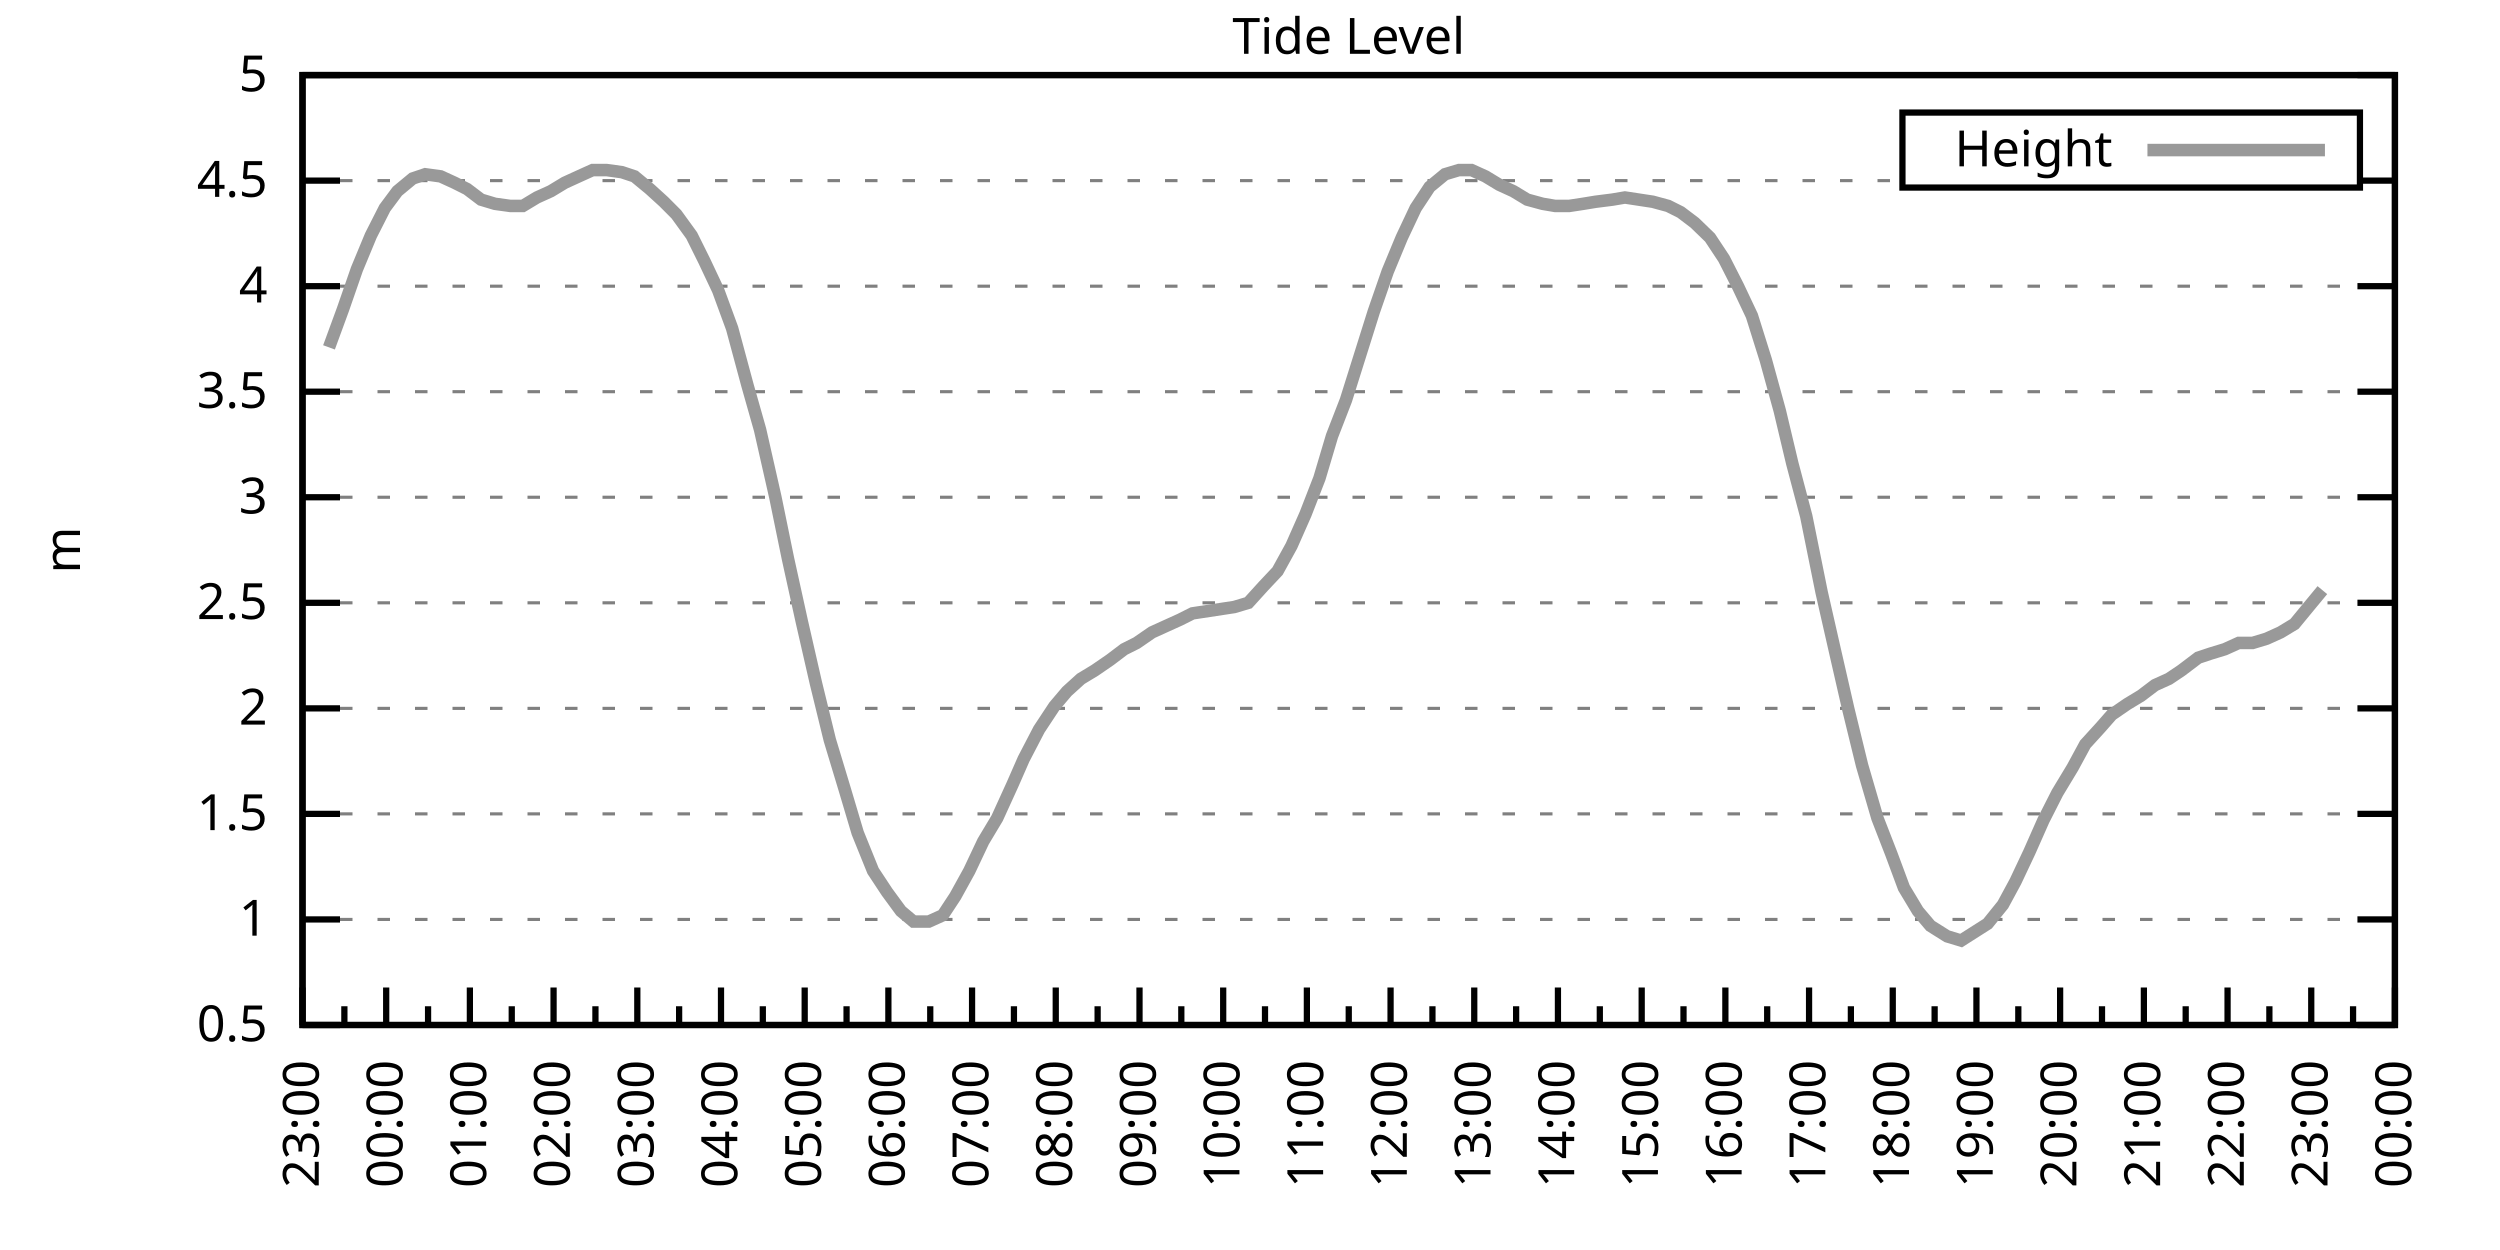
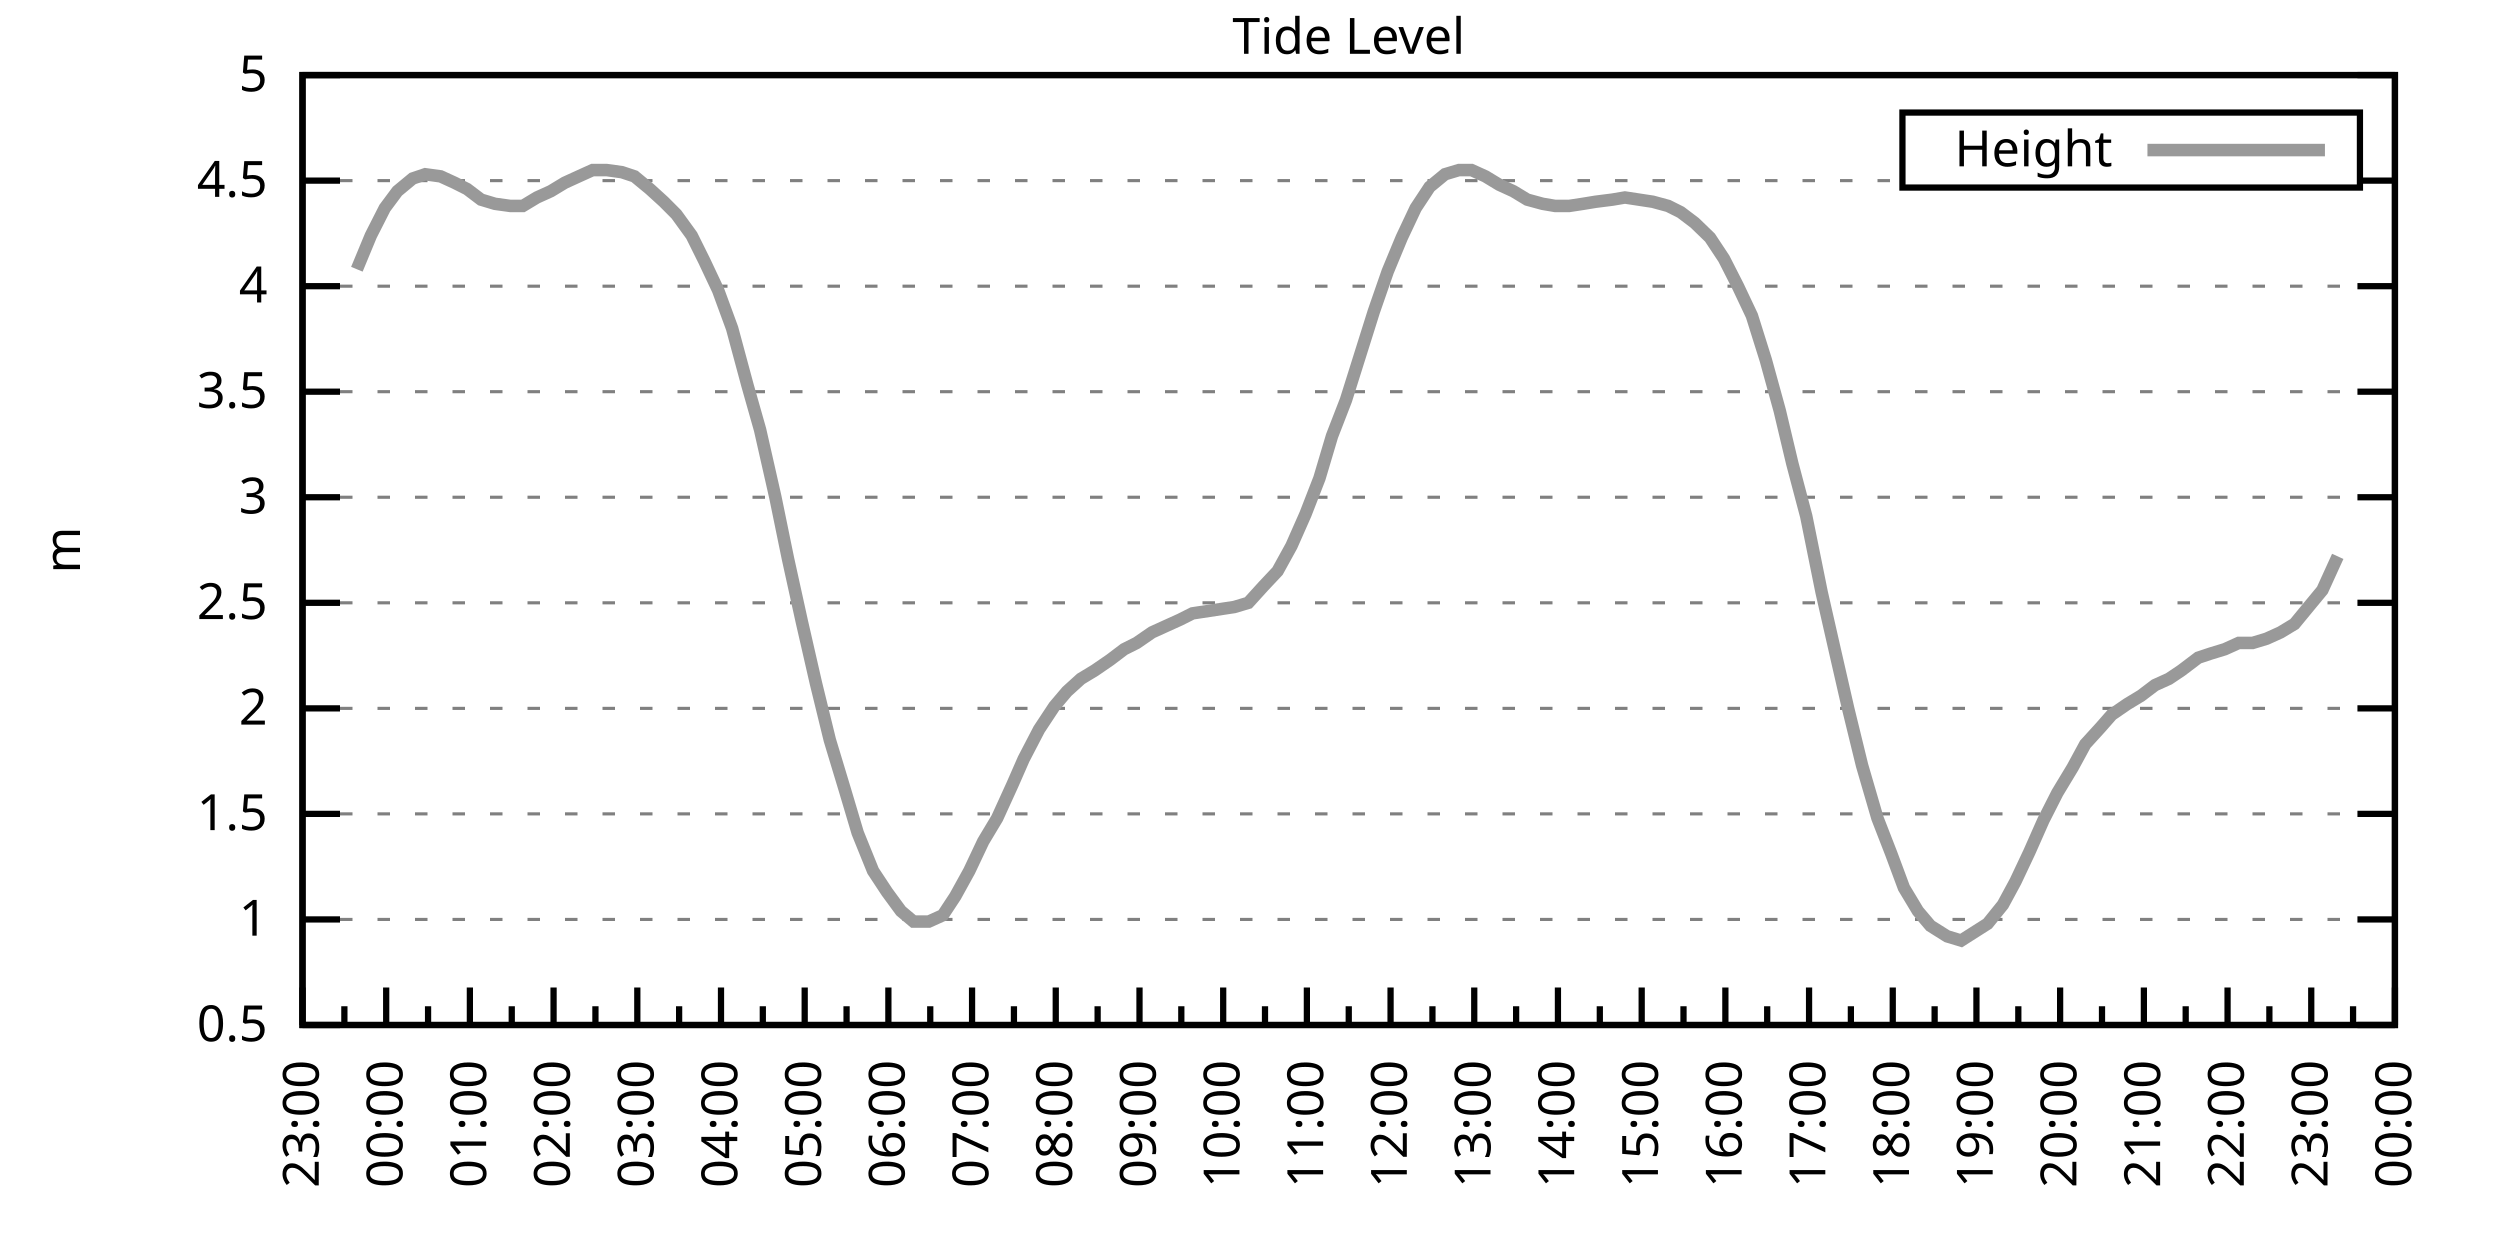
<svg xmlns="http://www.w3.org/2000/svg" xmlns:xlink="http://www.w3.org/1999/xlink" width="400" height="200" viewBox="0 0 400 200">
  <g id="gnuplot_canvas">
    <rect x="0" y="0" width="400" height="200" fill="none" />
    <defs>
      <circle id="gpDot" r="0.5" stroke-width="0.5" stroke="currentColor" />
      <path id="gpPt0" stroke-width="0.333" stroke="currentColor" d="M-1,0 h2 M0,-1 v2" />
      <path id="gpPt1" stroke-width="0.333" stroke="currentColor" d="M-1,-1 L1,1 M1,-1 L-1,1" />
      <path id="gpPt2" stroke-width="0.333" stroke="currentColor" d="M-1,0 L1,0 M0,-1 L0,1 M-1,-1 L1,1 M-1,1 L1,-1" />
      <rect id="gpPt3" stroke-width="0.333" stroke="currentColor" x="-1" y="-1" width="2" height="2" />
      <rect id="gpPt4" stroke-width="0.333" stroke="currentColor" fill="currentColor" x="-1" y="-1" width="2" height="2" />
      <circle id="gpPt5" stroke-width="0.333" stroke="currentColor" cx="0" cy="0" r="1" />
      <use xlink:href="#gpPt5" id="gpPt6" fill="currentColor" stroke="none" />
      <path id="gpPt7" stroke-width="0.333" stroke="currentColor" d="M0,-1.33 L-1.33,0.67 L1.33,0.67 z" />
      <use xlink:href="#gpPt7" id="gpPt8" fill="currentColor" stroke="none" />
      <use xlink:href="#gpPt7" id="gpPt9" stroke="currentColor" transform="rotate(180)" />
      <use xlink:href="#gpPt9" id="gpPt10" fill="currentColor" stroke="none" />
      <use xlink:href="#gpPt3" id="gpPt11" stroke="currentColor" transform="rotate(45)" />
      <use xlink:href="#gpPt11" id="gpPt12" fill="currentColor" stroke="none" />
      <path id="gpPt13" stroke-width="0.333" stroke="currentColor" d="M0,1.330 L1.265,0.411 L0.782,-1.067 L-0.782,-1.076 L-1.265,0.411 z" />
      <use xlink:href="#gpPt13" id="gpPt14" fill="currentColor" stroke="none" />
      <filter id="textbox" filterUnits="objectBoundingBox" x="0" y="0" height="1" width="1">
        <feFlood flood-color="white" flood-opacity="1" result="bgnd" />
        <feComposite in="SourceGraphic" in2="bgnd" operator="atop" />
      </filter>
      <filter id="greybox" filterUnits="objectBoundingBox" x="0" y="0" height="1" width="1">
        <feFlood flood-color="lightgrey" flood-opacity="1" result="grey" />
        <feComposite in="SourceGraphic" in2="grey" operator="atop" />
      </filter>
    </defs>
    <g fill="none" color="white" stroke="currentColor" stroke-width="1.00" stroke-linecap="butt" stroke-linejoin="miter">
</g>
    <g fill="none" color="black" stroke="currentColor" stroke-width="1.00" stroke-linecap="butt" stroke-linejoin="miter">
      <g stroke="none" shape-rendering="crispEdges">
        <polygon fill="rgb(255, 255, 255)" points="48.40,164.00 383.18,164.00 383.18,12.02 48.40,12.02 " />
      </g>
    </g>
    <g fill="none" color="black" stroke="currentColor" stroke-width="1.00" stroke-linecap="butt" stroke-linejoin="miter">
</g>
    <g fill="none" color="black" stroke="black" stroke-width="0.50" stroke-linecap="butt" stroke-linejoin="miter">
</g>
    <g fill="none" color="gray" stroke="currentColor" stroke-width="0.50" stroke-linecap="butt" stroke-linejoin="miter">
      <path stroke="gray" stroke-dasharray="2,4" class="gridline" d="M48.40,164.00 L383.19,164.00  " />
    </g>
    <g fill="none" color="gray" stroke="gray" stroke-width="1.00" stroke-linecap="butt" stroke-linejoin="miter">
</g>
    <g fill="none" color="black" stroke="currentColor" stroke-width="1.00" stroke-linecap="butt" stroke-linejoin="miter">
      <path stroke="black" d="M48.40,164.00 L54.40,164.00 M383.19,164.00 L377.19,164.00  " />
      <g transform="translate(42.80,166.60)" stroke="none" fill="black" font-family="Sans" font-size="8.00" text-anchor="end">
        <text>
          <tspan font-family="Sans"> 0.5</tspan>
        </text>
      </g>
    </g>
    <g fill="none" color="black" stroke="currentColor" stroke-width="1.00" stroke-linecap="butt" stroke-linejoin="miter">
</g>
    <g fill="none" color="black" stroke="black" stroke-width="0.50" stroke-linecap="butt" stroke-linejoin="miter">
</g>
    <g fill="none" color="gray" stroke="currentColor" stroke-width="0.50" stroke-linecap="butt" stroke-linejoin="miter">
      <path stroke="gray" stroke-dasharray="2,4" class="gridline" d="M48.40,147.11 L383.19,147.11  " />
    </g>
    <g fill="none" color="gray" stroke="gray" stroke-width="1.00" stroke-linecap="butt" stroke-linejoin="miter">
</g>
    <g fill="none" color="black" stroke="currentColor" stroke-width="1.00" stroke-linecap="butt" stroke-linejoin="miter">
      <path stroke="black" d="M48.40,147.11 L54.40,147.11 M383.19,147.11 L377.19,147.11  " />
      <g transform="translate(42.80,149.71)" stroke="none" fill="black" font-family="Sans" font-size="8.00" text-anchor="end">
        <text>
          <tspan font-family="Sans"> 1</tspan>
        </text>
      </g>
    </g>
    <g fill="none" color="black" stroke="currentColor" stroke-width="1.00" stroke-linecap="butt" stroke-linejoin="miter">
</g>
    <g fill="none" color="black" stroke="black" stroke-width="0.50" stroke-linecap="butt" stroke-linejoin="miter">
</g>
    <g fill="none" color="gray" stroke="currentColor" stroke-width="0.50" stroke-linecap="butt" stroke-linejoin="miter">
      <path stroke="gray" stroke-dasharray="2,4" class="gridline" d="M48.40,130.22 L383.19,130.22  " />
    </g>
    <g fill="none" color="gray" stroke="gray" stroke-width="1.00" stroke-linecap="butt" stroke-linejoin="miter">
</g>
    <g fill="none" color="black" stroke="currentColor" stroke-width="1.00" stroke-linecap="butt" stroke-linejoin="miter">
      <path stroke="black" d="M48.40,130.22 L54.40,130.22 M383.19,130.22 L377.19,130.22  " />
      <g transform="translate(42.80,132.82)" stroke="none" fill="black" font-family="Sans" font-size="8.00" text-anchor="end">
        <text>
          <tspan font-family="Sans"> 1.5</tspan>
        </text>
      </g>
    </g>
    <g fill="none" color="black" stroke="currentColor" stroke-width="1.00" stroke-linecap="butt" stroke-linejoin="miter">
</g>
    <g fill="none" color="black" stroke="black" stroke-width="0.50" stroke-linecap="butt" stroke-linejoin="miter">
</g>
    <g fill="none" color="gray" stroke="currentColor" stroke-width="0.50" stroke-linecap="butt" stroke-linejoin="miter">
      <path stroke="gray" stroke-dasharray="2,4" class="gridline" d="M48.40,113.34 L383.19,113.34  " />
    </g>
    <g fill="none" color="gray" stroke="gray" stroke-width="1.00" stroke-linecap="butt" stroke-linejoin="miter">
</g>
    <g fill="none" color="black" stroke="currentColor" stroke-width="1.00" stroke-linecap="butt" stroke-linejoin="miter">
      <path stroke="black" d="M48.40,113.34 L54.40,113.34 M383.19,113.34 L377.19,113.34  " />
      <g transform="translate(42.80,115.94)" stroke="none" fill="black" font-family="Sans" font-size="8.00" text-anchor="end">
        <text>
          <tspan font-family="Sans"> 2</tspan>
        </text>
      </g>
    </g>
    <g fill="none" color="black" stroke="currentColor" stroke-width="1.00" stroke-linecap="butt" stroke-linejoin="miter">
</g>
    <g fill="none" color="black" stroke="black" stroke-width="0.50" stroke-linecap="butt" stroke-linejoin="miter">
</g>
    <g fill="none" color="gray" stroke="currentColor" stroke-width="0.50" stroke-linecap="butt" stroke-linejoin="miter">
      <path stroke="gray" stroke-dasharray="2,4" class="gridline" d="M48.40,96.45 L383.19,96.45  " />
    </g>
    <g fill="none" color="gray" stroke="gray" stroke-width="1.00" stroke-linecap="butt" stroke-linejoin="miter">
</g>
    <g fill="none" color="black" stroke="currentColor" stroke-width="1.00" stroke-linecap="butt" stroke-linejoin="miter">
      <path stroke="black" d="M48.40,96.45 L54.40,96.45 M383.19,96.45 L377.19,96.45  " />
      <g transform="translate(42.80,99.05)" stroke="none" fill="black" font-family="Sans" font-size="8.00" text-anchor="end">
        <text>
          <tspan font-family="Sans"> 2.5</tspan>
        </text>
      </g>
    </g>
    <g fill="none" color="black" stroke="currentColor" stroke-width="1.00" stroke-linecap="butt" stroke-linejoin="miter">
</g>
    <g fill="none" color="black" stroke="black" stroke-width="0.50" stroke-linecap="butt" stroke-linejoin="miter">
</g>
    <g fill="none" color="gray" stroke="currentColor" stroke-width="0.50" stroke-linecap="butt" stroke-linejoin="miter">
      <path stroke="gray" stroke-dasharray="2,4" class="gridline" d="M48.40,79.56 L383.19,79.56  " />
    </g>
    <g fill="none" color="gray" stroke="gray" stroke-width="1.00" stroke-linecap="butt" stroke-linejoin="miter">
</g>
    <g fill="none" color="black" stroke="currentColor" stroke-width="1.00" stroke-linecap="butt" stroke-linejoin="miter">
      <path stroke="black" d="M48.40,79.56 L54.40,79.56 M383.19,79.56 L377.19,79.56  " />
      <g transform="translate(42.80,82.16)" stroke="none" fill="black" font-family="Sans" font-size="8.00" text-anchor="end">
        <text>
          <tspan font-family="Sans"> 3</tspan>
        </text>
      </g>
    </g>
    <g fill="none" color="black" stroke="currentColor" stroke-width="1.00" stroke-linecap="butt" stroke-linejoin="miter">
</g>
    <g fill="none" color="black" stroke="black" stroke-width="0.50" stroke-linecap="butt" stroke-linejoin="miter">
</g>
    <g fill="none" color="gray" stroke="currentColor" stroke-width="0.50" stroke-linecap="butt" stroke-linejoin="miter">
      <path stroke="gray" stroke-dasharray="2,4" class="gridline" d="M48.40,62.67 L383.19,62.67  " />
    </g>
    <g fill="none" color="gray" stroke="gray" stroke-width="1.00" stroke-linecap="butt" stroke-linejoin="miter">
</g>
    <g fill="none" color="black" stroke="currentColor" stroke-width="1.00" stroke-linecap="butt" stroke-linejoin="miter">
      <path stroke="black" d="M48.40,62.67 L54.40,62.67 M383.19,62.67 L377.19,62.67  " />
      <g transform="translate(42.80,65.27)" stroke="none" fill="black" font-family="Sans" font-size="8.00" text-anchor="end">
        <text>
          <tspan font-family="Sans"> 3.5</tspan>
        </text>
      </g>
    </g>
    <g fill="none" color="black" stroke="currentColor" stroke-width="1.00" stroke-linecap="butt" stroke-linejoin="miter">
</g>
    <g fill="none" color="black" stroke="black" stroke-width="0.50" stroke-linecap="butt" stroke-linejoin="miter">
</g>
    <g fill="none" color="gray" stroke="currentColor" stroke-width="0.50" stroke-linecap="butt" stroke-linejoin="miter">
      <path stroke="gray" stroke-dasharray="2,4" class="gridline" d="M48.40,45.79 L383.19,45.79  " />
    </g>
    <g fill="none" color="gray" stroke="gray" stroke-width="1.00" stroke-linecap="butt" stroke-linejoin="miter">
</g>
    <g fill="none" color="black" stroke="currentColor" stroke-width="1.00" stroke-linecap="butt" stroke-linejoin="miter">
      <path stroke="black" d="M48.40,45.79 L54.40,45.79 M383.19,45.79 L377.19,45.79  " />
      <g transform="translate(42.80,48.39)" stroke="none" fill="black" font-family="Sans" font-size="8.00" text-anchor="end">
        <text>
          <tspan font-family="Sans"> 4</tspan>
        </text>
      </g>
    </g>
    <g fill="none" color="black" stroke="currentColor" stroke-width="1.00" stroke-linecap="butt" stroke-linejoin="miter">
</g>
    <g fill="none" color="black" stroke="black" stroke-width="0.50" stroke-linecap="butt" stroke-linejoin="miter">
</g>
    <g fill="none" color="gray" stroke="currentColor" stroke-width="0.50" stroke-linecap="butt" stroke-linejoin="miter">
      <path stroke="gray" stroke-dasharray="2,4" class="gridline" d="M48.40,28.90 L304.39,28.90 M377.59,28.90 L383.19,28.90  " />
    </g>
    <g fill="none" color="gray" stroke="gray" stroke-width="1.00" stroke-linecap="butt" stroke-linejoin="miter">
</g>
    <g fill="none" color="black" stroke="currentColor" stroke-width="1.00" stroke-linecap="butt" stroke-linejoin="miter">
      <path stroke="black" d="M48.40,28.90 L54.40,28.90 M383.19,28.90 L377.19,28.90  " />
      <g transform="translate(42.80,31.50)" stroke="none" fill="black" font-family="Sans" font-size="8.00" text-anchor="end">
        <text>
          <tspan font-family="Sans"> 4.5</tspan>
        </text>
      </g>
    </g>
    <g fill="none" color="black" stroke="currentColor" stroke-width="1.00" stroke-linecap="butt" stroke-linejoin="miter">
</g>
    <g fill="none" color="black" stroke="black" stroke-width="0.50" stroke-linecap="butt" stroke-linejoin="miter">
</g>
    <g fill="none" color="gray" stroke="currentColor" stroke-width="0.50" stroke-linecap="butt" stroke-linejoin="miter">
      <path stroke="gray" stroke-dasharray="2,4" class="gridline" d="M48.40,12.01 L383.19,12.01  " />
    </g>
    <g fill="none" color="gray" stroke="gray" stroke-width="1.00" stroke-linecap="butt" stroke-linejoin="miter">
</g>
    <g fill="none" color="black" stroke="currentColor" stroke-width="1.00" stroke-linecap="butt" stroke-linejoin="miter">
      <path stroke="black" d="M48.40,12.01 L54.40,12.01 M383.19,12.01 L377.19,12.01  " />
      <g transform="translate(42.80,14.61)" stroke="none" fill="black" font-family="Sans" font-size="8.00" text-anchor="end">
        <text>
          <tspan font-family="Sans"> 5</tspan>
        </text>
      </g>
    </g>
    <g fill="none" color="black" stroke="currentColor" stroke-width="1.00" stroke-linecap="butt" stroke-linejoin="miter">
      <path stroke="black" d="M48.40,164.00 L48.40,158.00  " />
      <g transform="translate(51.00,169.60) rotate(270)" stroke="none" fill="black" font-family="Sans" font-size="8.00" text-anchor="end">
        <text>
          <tspan font-family="Sans">23:00</tspan>
        </text>
      </g>
    </g>
    <g fill="none" color="black" stroke="currentColor" stroke-width="1.00" stroke-linecap="butt" stroke-linejoin="miter">
      <path stroke="black" d="M55.10,164.00 L55.10,161.00 M61.79,164.00 L61.79,158.00  " />
      <g transform="translate(64.39,169.60) rotate(270)" stroke="none" fill="black" font-family="Sans" font-size="8.00" text-anchor="end">
        <text>
          <tspan font-family="Sans">00:00</tspan>
        </text>
      </g>
    </g>
    <g fill="none" color="black" stroke="currentColor" stroke-width="1.00" stroke-linecap="butt" stroke-linejoin="miter">
      <path stroke="black" d="M68.49,164.00 L68.49,161.00 M75.18,164.00 L75.18,158.00  " />
      <g transform="translate(77.78,169.60) rotate(270)" stroke="none" fill="black" font-family="Sans" font-size="8.00" text-anchor="end">
        <text>
          <tspan font-family="Sans">01:00</tspan>
        </text>
      </g>
    </g>
    <g fill="none" color="black" stroke="currentColor" stroke-width="1.00" stroke-linecap="butt" stroke-linejoin="miter">
      <path stroke="black" d="M81.88,164.00 L81.88,161.00 M88.57,164.00 L88.57,158.00  " />
      <g transform="translate(91.17,169.60) rotate(270)" stroke="none" fill="black" font-family="Sans" font-size="8.00" text-anchor="end">
        <text>
          <tspan font-family="Sans">02:00</tspan>
        </text>
      </g>
    </g>
    <g fill="none" color="black" stroke="currentColor" stroke-width="1.00" stroke-linecap="butt" stroke-linejoin="miter">
      <path stroke="black" d="M95.27,164.00 L95.27,161.00 M101.97,164.00 L101.97,158.00  " />
      <g transform="translate(104.57,169.60) rotate(270)" stroke="none" fill="black" font-family="Sans" font-size="8.00" text-anchor="end">
        <text>
          <tspan font-family="Sans">03:00</tspan>
        </text>
      </g>
    </g>
    <g fill="none" color="black" stroke="currentColor" stroke-width="1.00" stroke-linecap="butt" stroke-linejoin="miter">
      <path stroke="black" d="M108.66,164.00 L108.66,161.00 M115.36,164.00 L115.36,158.00  " />
      <g transform="translate(117.96,169.60) rotate(270)" stroke="none" fill="black" font-family="Sans" font-size="8.00" text-anchor="end">
        <text>
          <tspan font-family="Sans">04:00</tspan>
        </text>
      </g>
    </g>
    <g fill="none" color="black" stroke="currentColor" stroke-width="1.00" stroke-linecap="butt" stroke-linejoin="miter">
      <path stroke="black" d="M122.05,164.00 L122.05,161.00 M128.75,164.00 L128.75,158.00  " />
      <g transform="translate(131.35,169.60) rotate(270)" stroke="none" fill="black" font-family="Sans" font-size="8.00" text-anchor="end">
        <text>
          <tspan font-family="Sans">05:00</tspan>
        </text>
      </g>
    </g>
    <g fill="none" color="black" stroke="currentColor" stroke-width="1.00" stroke-linecap="butt" stroke-linejoin="miter">
      <path stroke="black" d="M135.45,164.00 L135.45,161.00 M142.14,164.00 L142.14,158.00  " />
      <g transform="translate(144.74,169.60) rotate(270)" stroke="none" fill="black" font-family="Sans" font-size="8.00" text-anchor="end">
        <text>
          <tspan font-family="Sans">06:00</tspan>
        </text>
      </g>
    </g>
    <g fill="none" color="black" stroke="currentColor" stroke-width="1.00" stroke-linecap="butt" stroke-linejoin="miter">
      <path stroke="black" d="M148.84,164.00 L148.84,161.00 M155.53,164.00 L155.53,158.00  " />
      <g transform="translate(158.13,169.60) rotate(270)" stroke="none" fill="black" font-family="Sans" font-size="8.00" text-anchor="end">
        <text>
          <tspan font-family="Sans">07:00</tspan>
        </text>
      </g>
    </g>
    <g fill="none" color="black" stroke="currentColor" stroke-width="1.00" stroke-linecap="butt" stroke-linejoin="miter">
      <path stroke="black" d="M162.23,164.00 L162.23,161.00 M168.92,164.00 L168.92,158.00  " />
      <g transform="translate(171.52,169.60) rotate(270)" stroke="none" fill="black" font-family="Sans" font-size="8.00" text-anchor="end">
        <text>
          <tspan font-family="Sans">08:00</tspan>
        </text>
      </g>
    </g>
    <g fill="none" color="black" stroke="currentColor" stroke-width="1.00" stroke-linecap="butt" stroke-linejoin="miter">
      <path stroke="black" d="M175.62,164.00 L175.62,161.00 M182.32,164.00 L182.32,158.00  " />
      <g transform="translate(184.92,169.60) rotate(270)" stroke="none" fill="black" font-family="Sans" font-size="8.00" text-anchor="end">
        <text>
          <tspan font-family="Sans">09:00</tspan>
        </text>
      </g>
    </g>
    <g fill="none" color="black" stroke="currentColor" stroke-width="1.00" stroke-linecap="butt" stroke-linejoin="miter">
      <path stroke="black" d="M189.01,164.00 L189.01,161.00 M195.71,164.00 L195.71,158.00  " />
      <g transform="translate(198.31,169.60) rotate(270)" stroke="none" fill="black" font-family="Sans" font-size="8.00" text-anchor="end">
        <text>
          <tspan font-family="Sans">10:00</tspan>
        </text>
      </g>
    </g>
    <g fill="none" color="black" stroke="currentColor" stroke-width="1.00" stroke-linecap="butt" stroke-linejoin="miter">
      <path stroke="black" d="M202.40,164.00 L202.40,161.00 M209.10,164.00 L209.10,158.00  " />
      <g transform="translate(211.70,169.60) rotate(270)" stroke="none" fill="black" font-family="Sans" font-size="8.00" text-anchor="end">
        <text>
          <tspan font-family="Sans">11:00</tspan>
        </text>
      </g>
    </g>
    <g fill="none" color="black" stroke="currentColor" stroke-width="1.00" stroke-linecap="butt" stroke-linejoin="miter">
      <path stroke="black" d="M215.80,164.00 L215.80,161.00 M222.49,164.00 L222.49,158.00  " />
      <g transform="translate(225.09,169.60) rotate(270)" stroke="none" fill="black" font-family="Sans" font-size="8.00" text-anchor="end">
        <text>
          <tspan font-family="Sans">12:00</tspan>
        </text>
      </g>
    </g>
    <g fill="none" color="black" stroke="currentColor" stroke-width="1.00" stroke-linecap="butt" stroke-linejoin="miter">
      <path stroke="black" d="M229.19,164.00 L229.19,161.00 M235.88,164.00 L235.88,158.00  " />
      <g transform="translate(238.48,169.60) rotate(270)" stroke="none" fill="black" font-family="Sans" font-size="8.00" text-anchor="end">
        <text>
          <tspan font-family="Sans">13:00</tspan>
        </text>
      </g>
    </g>
    <g fill="none" color="black" stroke="currentColor" stroke-width="1.00" stroke-linecap="butt" stroke-linejoin="miter">
      <path stroke="black" d="M242.58,164.00 L242.58,161.00 M249.27,164.00 L249.27,158.00  " />
      <g transform="translate(251.87,169.60) rotate(270)" stroke="none" fill="black" font-family="Sans" font-size="8.00" text-anchor="end">
        <text>
          <tspan font-family="Sans">14:00</tspan>
        </text>
      </g>
    </g>
    <g fill="none" color="black" stroke="currentColor" stroke-width="1.00" stroke-linecap="butt" stroke-linejoin="miter">
      <path stroke="black" d="M255.97,164.00 L255.97,161.00 M262.67,164.00 L262.67,158.00  " />
      <g transform="translate(265.27,169.60) rotate(270)" stroke="none" fill="black" font-family="Sans" font-size="8.00" text-anchor="end">
        <text>
          <tspan font-family="Sans">15:00</tspan>
        </text>
      </g>
    </g>
    <g fill="none" color="black" stroke="currentColor" stroke-width="1.00" stroke-linecap="butt" stroke-linejoin="miter">
      <path stroke="black" d="M269.36,164.00 L269.36,161.00 M276.06,164.00 L276.06,158.00  " />
      <g transform="translate(278.66,169.60) rotate(270)" stroke="none" fill="black" font-family="Sans" font-size="8.00" text-anchor="end">
        <text>
          <tspan font-family="Sans">16:00</tspan>
        </text>
      </g>
    </g>
    <g fill="none" color="black" stroke="currentColor" stroke-width="1.00" stroke-linecap="butt" stroke-linejoin="miter">
      <path stroke="black" d="M282.75,164.00 L282.75,161.00 M289.45,164.00 L289.45,158.00  " />
      <g transform="translate(292.05,169.60) rotate(270)" stroke="none" fill="black" font-family="Sans" font-size="8.00" text-anchor="end">
        <text>
          <tspan font-family="Sans">17:00</tspan>
        </text>
      </g>
    </g>
    <g fill="none" color="black" stroke="currentColor" stroke-width="1.00" stroke-linecap="butt" stroke-linejoin="miter">
      <path stroke="black" d="M296.14,164.00 L296.14,161.00 M302.84,164.00 L302.84,158.00  " />
      <g transform="translate(305.44,169.60) rotate(270)" stroke="none" fill="black" font-family="Sans" font-size="8.00" text-anchor="end">
        <text>
          <tspan font-family="Sans">18:00</tspan>
        </text>
      </g>
    </g>
    <g fill="none" color="black" stroke="currentColor" stroke-width="1.00" stroke-linecap="butt" stroke-linejoin="miter">
      <path stroke="black" d="M309.54,164.00 L309.54,161.00 M316.23,164.00 L316.23,158.00  " />
      <g transform="translate(318.83,169.60) rotate(270)" stroke="none" fill="black" font-family="Sans" font-size="8.00" text-anchor="end">
        <text>
          <tspan font-family="Sans">19:00</tspan>
        </text>
      </g>
    </g>
    <g fill="none" color="black" stroke="currentColor" stroke-width="1.00" stroke-linecap="butt" stroke-linejoin="miter">
      <path stroke="black" d="M322.93,164.00 L322.93,161.00 M329.62,164.00 L329.62,158.00  " />
      <g transform="translate(332.22,169.60) rotate(270)" stroke="none" fill="black" font-family="Sans" font-size="8.00" text-anchor="end">
        <text>
          <tspan font-family="Sans">20:00</tspan>
        </text>
      </g>
    </g>
    <g fill="none" color="black" stroke="currentColor" stroke-width="1.00" stroke-linecap="butt" stroke-linejoin="miter">
      <path stroke="black" d="M336.32,164.00 L336.32,161.00 M343.02,164.00 L343.02,158.00  " />
      <g transform="translate(345.62,169.60) rotate(270)" stroke="none" fill="black" font-family="Sans" font-size="8.00" text-anchor="end">
        <text>
          <tspan font-family="Sans">21:00</tspan>
        </text>
      </g>
    </g>
    <g fill="none" color="black" stroke="currentColor" stroke-width="1.00" stroke-linecap="butt" stroke-linejoin="miter">
      <path stroke="black" d="M349.71,164.00 L349.71,161.00 M356.41,164.00 L356.41,158.00  " />
      <g transform="translate(359.01,169.60) rotate(270)" stroke="none" fill="black" font-family="Sans" font-size="8.00" text-anchor="end">
        <text>
          <tspan font-family="Sans">22:00</tspan>
        </text>
      </g>
    </g>
    <g fill="none" color="black" stroke="currentColor" stroke-width="1.00" stroke-linecap="butt" stroke-linejoin="miter">
      <path stroke="black" d="M363.10,164.00 L363.10,161.00 M369.80,164.00 L369.80,158.00  " />
      <g transform="translate(372.40,169.60) rotate(270)" stroke="none" fill="black" font-family="Sans" font-size="8.00" text-anchor="end">
        <text>
          <tspan font-family="Sans">23:00</tspan>
        </text>
      </g>
    </g>
    <g fill="none" color="black" stroke="currentColor" stroke-width="1.00" stroke-linecap="butt" stroke-linejoin="miter">
      <path stroke="black" d="M376.49,164.00 L376.49,161.00 M383.19,164.00 L383.19,158.00  " />
      <g transform="translate(385.79,169.60) rotate(270)" stroke="none" fill="black" font-family="Sans" font-size="8.00" text-anchor="end">
        <text>
          <tspan font-family="Sans">00:00</tspan>
        </text>
      </g>
    </g>
    <g fill="none" color="black" stroke="currentColor" stroke-width="1.00" stroke-linecap="butt" stroke-linejoin="miter">
</g>
    <g fill="none" color="black" stroke="currentColor" stroke-width="1.00" stroke-linecap="butt" stroke-linejoin="miter">
      <path stroke="black" d="M48.40,12.01 L48.40,164.00 L383.19,164.00 L383.19,12.01 L48.40,12.01 Z  " />
    </g>
    <g fill="none" color="black" stroke="currentColor" stroke-width="1.00" stroke-linecap="butt" stroke-linejoin="miter">
      <g transform="translate(12.80,88.01) rotate(270)" stroke="none" fill="black" font-family="Sans" font-size="8.00" text-anchor="middle">
        <text>
          <tspan font-family="Sans">m</tspan>
        </text>
      </g>
    </g>
    <g fill="none" color="black" stroke="currentColor" stroke-width="1.00" stroke-linecap="butt" stroke-linejoin="miter">
</g>
    <g fill="none" color="black" stroke="currentColor" stroke-width="1.00" stroke-linecap="butt" stroke-linejoin="miter">
      <path stroke="black" d="M304.39,30.01 L304.39,18.01 L377.59,18.01 L377.59,30.01 L304.39,30.01 Z  " />
    </g>
    <g id="Tide_level_plot_1">
      <g fill="none" color="white" stroke="black" stroke-width="2.00" stroke-linecap="butt" stroke-linejoin="miter">
</g>
      <g fill="none" color="black" stroke="currentColor" stroke-width="2.00" stroke-linecap="butt" stroke-linejoin="miter">
        <g transform="translate(337.99,26.61)" stroke="none" fill="black" font-family="Sans" font-size="8.00" text-anchor="end">
          <text>
            <tspan font-family="Sans">Height</tspan>
          </text>
        </g>
      </g>
      <g fill="none" color="black" stroke="currentColor" stroke-width="2.00" stroke-linecap="butt" stroke-linejoin="miter">
-         <path stroke="rgb(153, 153, 153)" d="M343.59,24.01 L371.99,24.01 M52.64,55.58 L54.87,49.50 L57.10,43.08 L59.34,37.68 L61.57,33.29 L63.58,30.59   L66.03,28.56 L68.04,27.88 L70.50,28.22 L72.73,29.24 L74.74,30.25 L76.97,31.94 L79.20,32.61 L81.66,32.95   L83.66,32.95 L85.90,31.60 L88.13,30.59 L90.36,29.24 L92.59,28.22 L94.82,27.21 L97.06,27.21 L99.51,27.55   L101.52,28.22 L103.98,30.25 L106.21,32.28 L108.22,34.30 L110.67,37.68 L112.68,41.73 L114.91,46.46 L117.14,52.54   L119.60,61.66 L121.61,68.75 L124.06,79.56 L126.07,89.36 L128.30,99.49 L130.54,109.28 L132.77,118.40 L135.22,126.51   L137.23,133.26 L139.69,139.34 L141.92,142.72 L144.15,145.76 L146.16,147.45 L148.61,147.45 L150.85,146.44 L152.85,143.40   L155.09,139.34 L157.32,134.62 L159.55,130.90 L162.01,125.50 L163.79,121.44 L166.25,116.71 L168.70,113.00 L170.71,110.63   L172.94,108.61 L175.17,107.26 L177.63,105.57 L179.86,103.88 L181.87,102.87 L184.32,101.18 L186.56,100.16 L188.79,99.15   L190.80,98.14 L193.03,97.80 L195.26,97.46 L197.49,97.12 L199.73,96.45 L202.18,93.75 L204.41,91.38 L206.64,87.33   L208.88,82.26 L211.11,76.52 L213.12,69.77 L215.35,64.02 L217.58,56.93 L219.81,49.84 L222.04,43.42 L224.28,38.02   L226.51,33.29 L228.74,29.91 L231.20,27.88 L233.43,27.21 L235.44,27.21 L237.67,28.22 L239.90,29.57 L242.13,30.59   L244.36,31.94 L246.82,32.61 L248.83,32.95 L251.06,32.95 L253.29,32.61 L255.30,32.28 L257.98,31.94 L259.99,31.60   L262.22,31.94 L264.45,32.28 L266.91,32.95 L268.92,33.96 L271.15,35.65 L273.60,38.02 L275.83,41.39 L278.07,45.79   L280.30,50.51 L282.53,57.61 L284.76,65.71 L286.77,74.16 L289.00,82.60 L291.46,94.76 L293.69,104.56 L295.70,113.34   L297.93,122.46 L300.39,130.90 L302.62,136.64 L304.63,142.05 L306.86,145.76 L308.87,148.13 L311.54,149.81 L313.78,150.49   L318.02,147.79 L320.47,144.75 L322.48,141.03 L324.71,136.30 L326.95,131.24 L329.18,126.85 L331.63,122.79 L333.64,119.08   L336.10,116.38 L337.88,114.35 L340.34,112.66 L342.57,111.31 L344.80,109.62 L347.03,108.61 L349.04,107.26 L351.72,105.23   L353.73,104.56 L355.96,103.88 L358.19,102.87 L360.42,102.87 L362.66,102.19 L364.89,101.18 L367.12,99.83 L369.35,97.12   L371.58,94.42  " />
+         <path stroke="rgb(153, 153, 153)" d="M343.59,24.01 L371.99,24.01 M57.10,43.08 L59.34,37.68 L61.57,33.29 L63.58,30.59 L66.03,28.56 L68.04,27.88   L70.50,28.22 L72.73,29.24 L74.74,30.25 L76.97,31.94 L79.20,32.61 L81.66,32.95 L83.66,32.95 L85.90,31.60   L88.13,30.59 L90.36,29.24 L92.59,28.22 L94.82,27.21 L97.06,27.21 L99.51,27.55 L101.52,28.22 L103.98,30.25   L106.21,32.28 L108.22,34.30 L110.67,37.68 L112.68,41.73 L114.91,46.46 L117.14,52.54 L119.60,61.66 L121.61,68.75   L124.06,79.56 L126.07,89.36 L128.30,99.49 L130.54,109.28 L132.77,118.40 L135.22,126.51 L137.23,133.26 L139.69,139.34   L141.92,142.72 L144.15,145.76 L146.16,147.45 L148.61,147.45 L150.85,146.44 L152.85,143.40 L155.09,139.34 L157.32,134.62   L159.55,130.90 L162.01,125.50 L163.79,121.44 L166.25,116.71 L168.70,113.00 L170.71,110.63 L172.94,108.61 L175.17,107.26   L177.63,105.57 L179.86,103.88 L181.87,102.87 L184.32,101.18 L186.56,100.16 L188.79,99.15 L190.80,98.14 L193.03,97.80   L195.26,97.46 L197.49,97.12 L199.73,96.45 L202.18,93.75 L204.41,91.38 L206.64,87.33 L208.88,82.26 L211.11,76.52   L213.12,69.77 L215.35,64.02 L217.58,56.93 L219.81,49.84 L222.04,43.42 L224.28,38.02 L226.51,33.29 L228.74,29.91   L231.20,27.88 L233.43,27.21 L235.44,27.21 L237.67,28.22 L239.90,29.57 L242.13,30.59 L244.36,31.94 L246.82,32.61   L248.83,32.95 L251.06,32.95 L253.29,32.61 L255.30,32.28 L257.98,31.94 L259.99,31.60 L262.22,31.94 L264.45,32.28   L266.91,32.95 L268.92,33.96 L271.15,35.65 L273.60,38.02 L275.83,41.39 L278.07,45.79 L280.30,50.51 L282.53,57.61   L284.76,65.71 L286.77,74.16 L289.00,82.60 L291.46,94.76 L293.69,104.56 L295.70,113.34 L297.93,122.46 L300.39,130.90   L302.62,136.64 L304.63,142.05 L306.86,145.76 L308.87,148.13 L311.54,149.81 L313.78,150.49 L318.02,147.79 L320.47,144.75   L322.48,141.03 L324.71,136.30 L326.95,131.24 L329.18,126.85 L331.63,122.79 L333.64,119.08 L336.10,116.38 L337.88,114.35   L340.34,112.66 L342.57,111.31 L344.80,109.62 L347.03,108.61 L349.04,107.26 L351.72,105.23 L353.73,104.56 L355.96,103.88   L358.19,102.87 L360.42,102.87 L362.66,102.19 L364.89,101.18 L367.12,99.83 L369.35,97.12 L371.58,94.42 L374.04,89.02    " />
      </g>
    </g>
    <g fill="none" color="black" stroke="currentColor" stroke-width="2.00" stroke-linecap="butt" stroke-linejoin="miter">
</g>
    <g fill="none" color="black" stroke="black" stroke-width="1.00" stroke-linecap="butt" stroke-linejoin="miter">
</g>
    <g fill="none" color="black" stroke="currentColor" stroke-width="1.00" stroke-linecap="butt" stroke-linejoin="miter">
      <path stroke="black" d="M48.40,12.01 L48.40,164.00 L383.19,164.00 L383.19,12.01 L48.40,12.01 Z  " />
    </g>
    <g fill="none" color="black" stroke="currentColor" stroke-width="1.00" stroke-linecap="butt" stroke-linejoin="miter">
      <g transform="translate(215.79,8.61)" stroke="none" fill="black" font-family="Sans" font-size="8.00" text-anchor="middle">
        <text>
          <tspan font-family="Sans">Tide Level</tspan>
        </text>
      </g>
    </g>
    <g fill="none" color="black" stroke="currentColor" stroke-width="1.00" stroke-linecap="butt" stroke-linejoin="miter">
</g>
  </g>
</svg>
